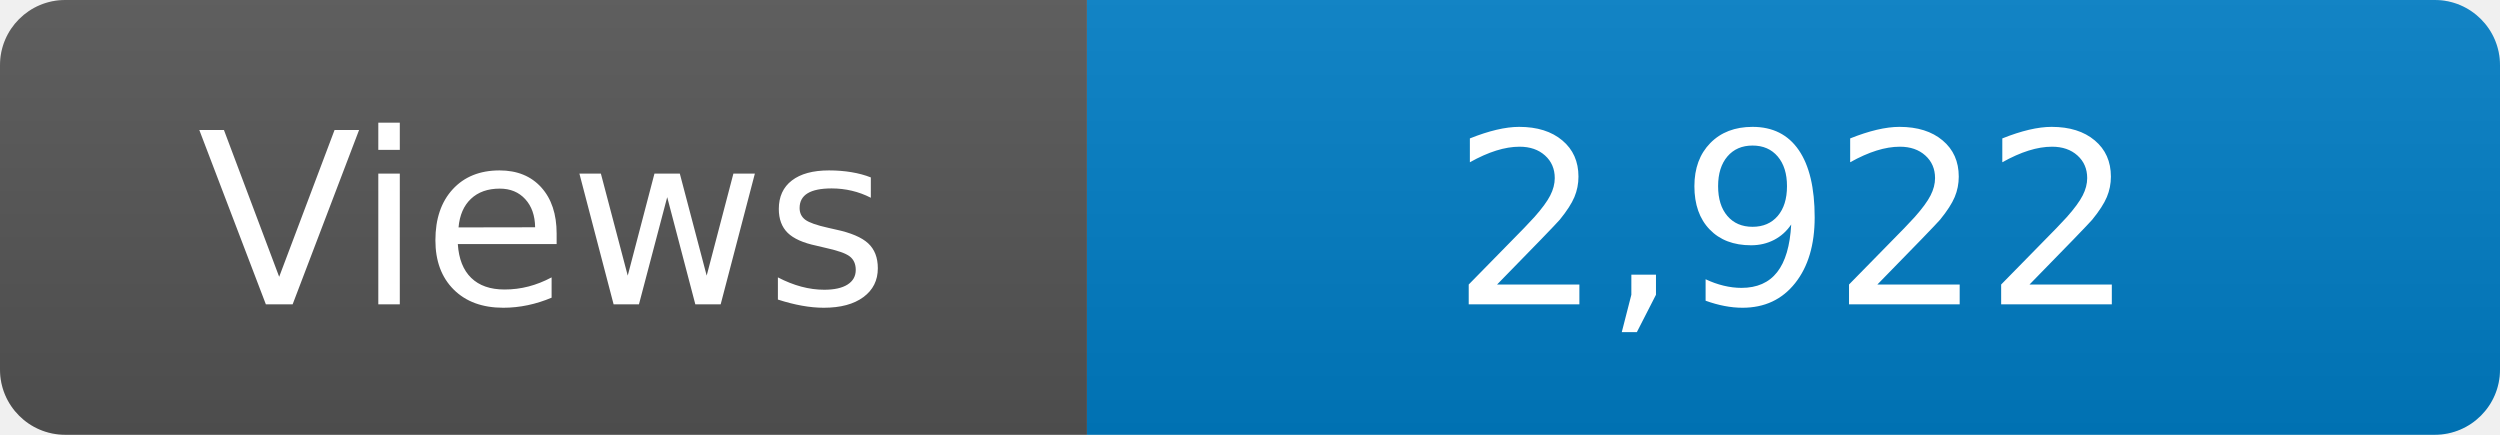
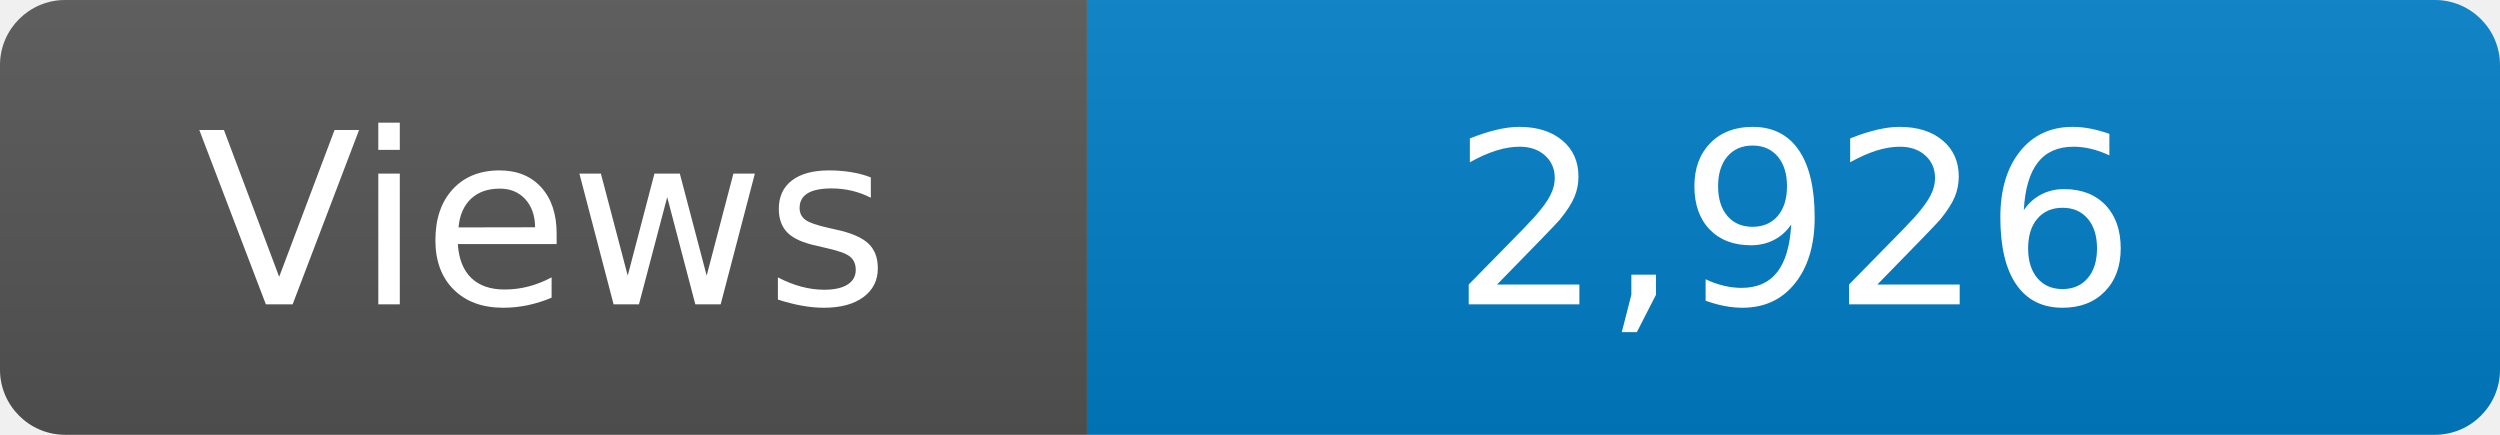
<svg xmlns="http://www.w3.org/2000/svg" width="115" height="20" role="img" aria-label="Maintained?: yes">
  <linearGradient id="s" x2="0" y2="100%">
    <stop offset="0" stop-color="#bbb" stop-opacity=".1" />
    <stop offset="1" stop-opacity=".1" />
  </linearGradient>
  <clipPath id="r">
    <rect width="115" height="20" rx="3" fill="#fff" />
  </clipPath>
  <g clip-path="url(#r)">
    <rect width="50" height="20" fill="#555" />
    <rect x="50" width="160" height="20" fill="#007ec6" />
    <rect width="115" height="20" fill="url(#s)" />
  </g>
  <g fill="#fff" text-anchor="middle" font-family="Verdana,Geneva,DejaVu Sans,sans-serif" font-size="110">
    <text x="250" y="140" transform="scale(.1)" fill="#fff">Views</text>
-     <text x="825" y="140" transform="scale(.1)" fill="#fff">2,922</text>
+     <text x="825" y="140" transform="scale(.1)" fill="#fff">2,926</text>
  </g>
</svg>
